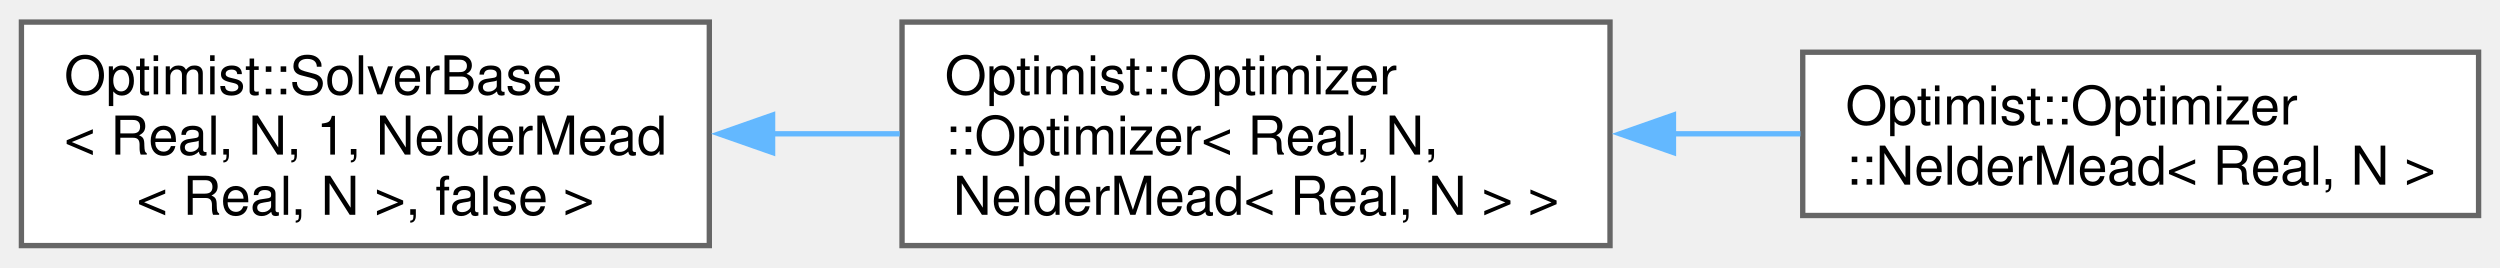
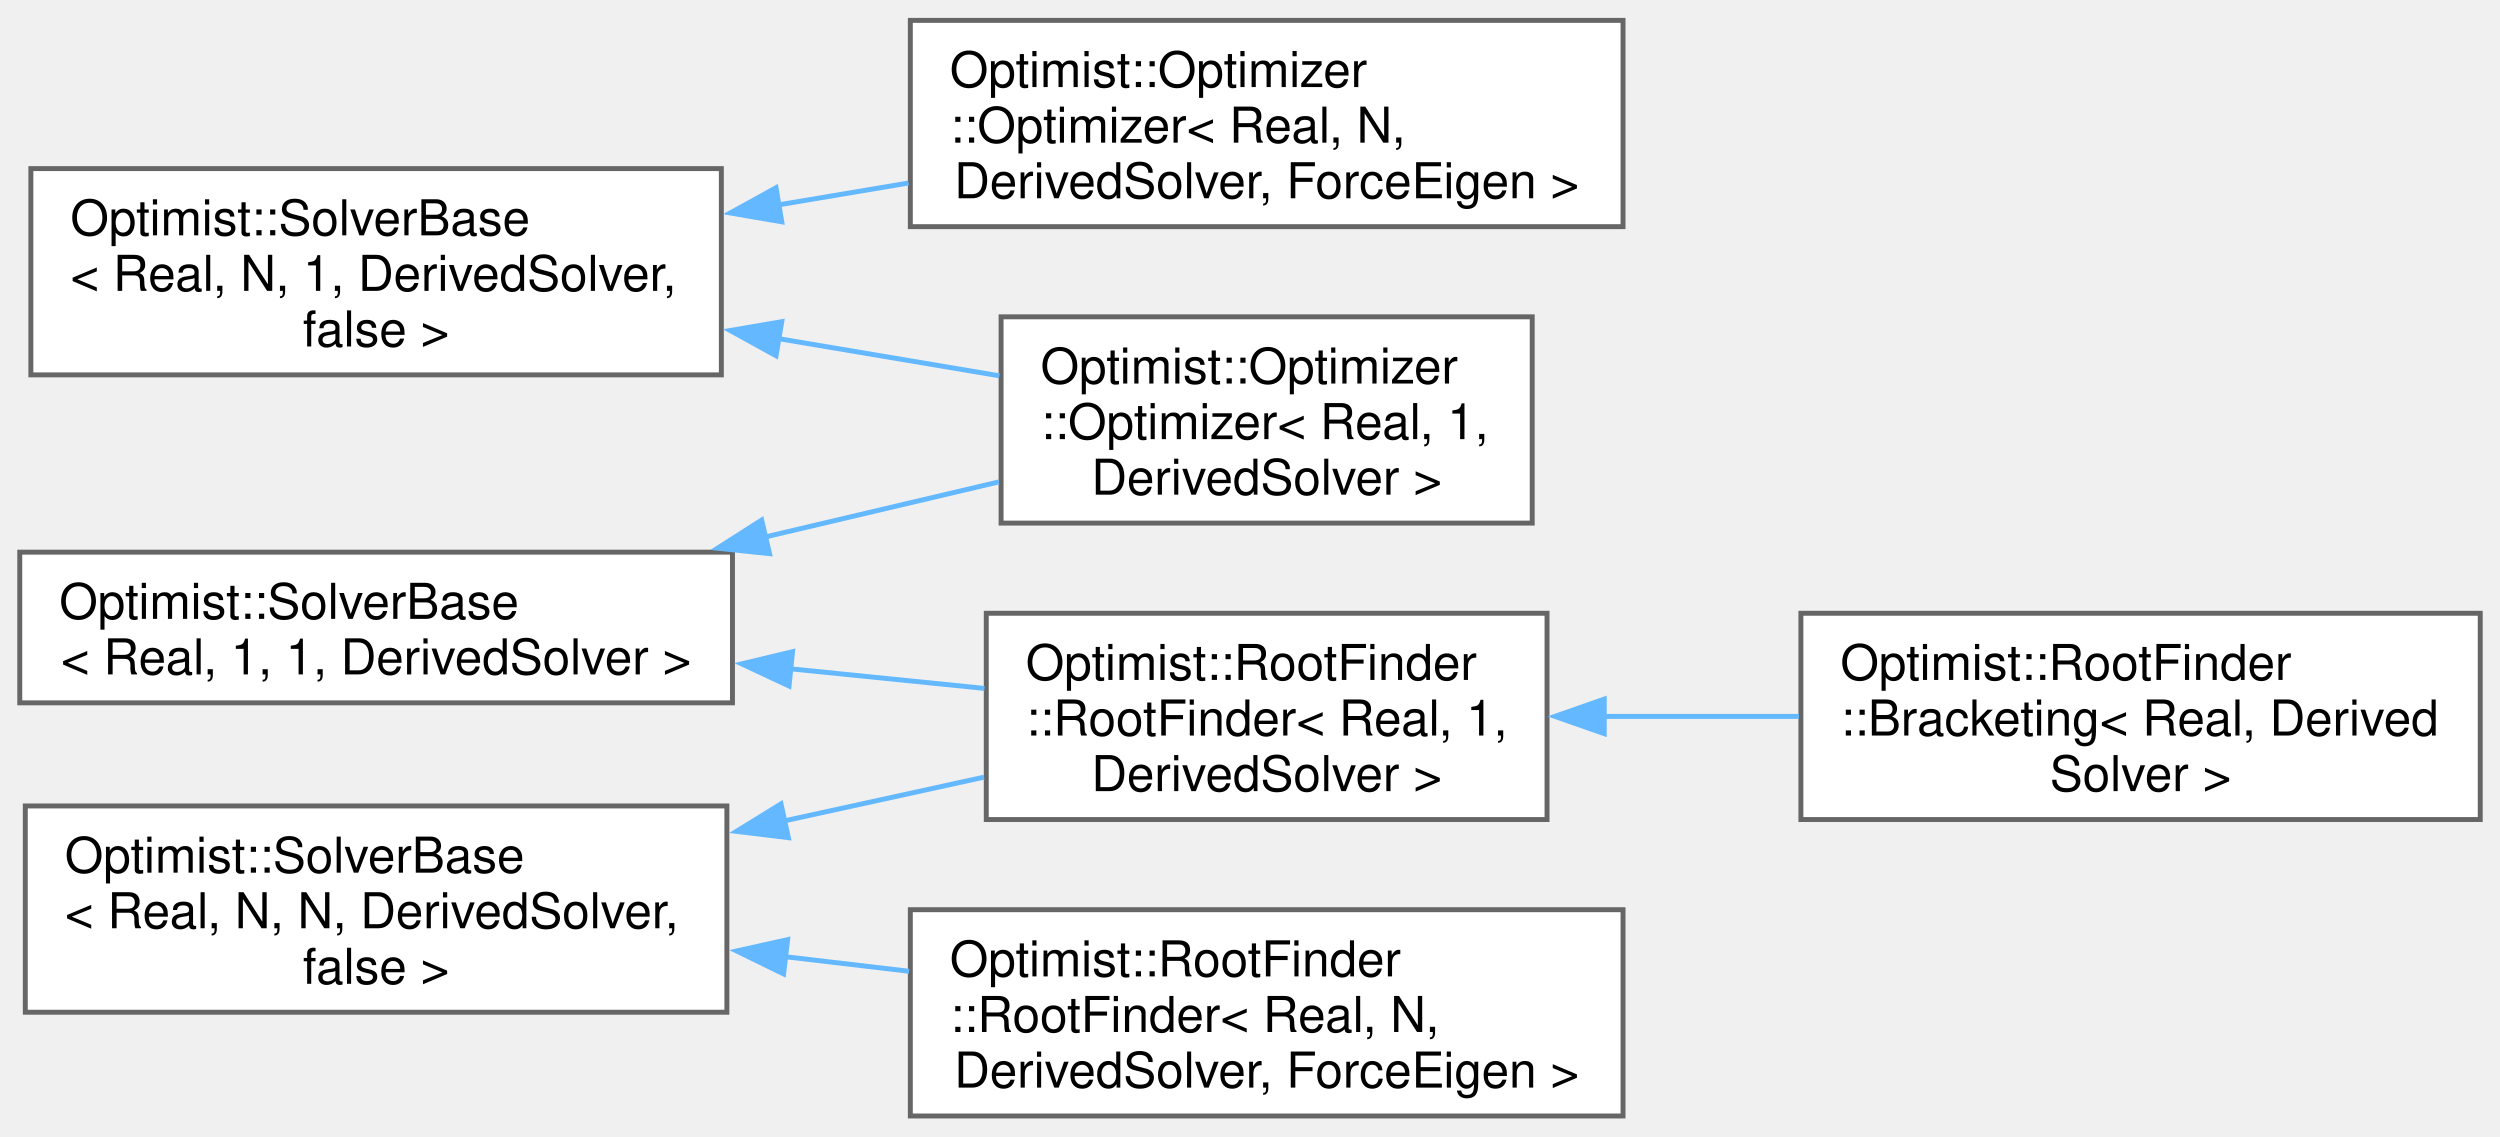
- <svg xmlns="http://www.w3.org/2000/svg" xmlns:xlink="http://www.w3.org/1999/xlink" width="467pt" height="50pt" viewBox="0.00 0.00 467.00 49.75">
-   <g id="graph0" class="graph" transform="scale(1 1) rotate(0) translate(4 45.75)">
+ <svg xmlns="http://www.w3.org/2000/svg" xmlns:xlink="http://www.w3.org/1999/xlink" width="506pt" height="230pt" viewBox="0.00 0.00 506.00 229.75">
+   <g id="graph0" class="graph" transform="scale(1 1) rotate(0) translate(4 225.75)">
    <g id="Node000000" class="node">
      <g id="a_Node000000">
        <a xlink:href="class_optimist_1_1_solver_base.html" target="_top" xlink:title=" ">
-           <polygon fill="white" stroke="#666666" points="128.5,-41.75 0,-41.75 0,0 128.5,0 128.5,-41.75" />
-           <text text-anchor="start" x="8" y="-28.25" font-family="Helvetica,sans-Serif" font-size="10.00">Optimist::SolverBase</text>
-           <text text-anchor="start" x="8" y="-17" font-family="Helvetica,sans-Serif" font-size="10.00">&lt; Real, N, 1, NelderMead</text>
-           <text text-anchor="middle" x="64.25" y="-5.75" font-family="Helvetica,sans-Serif" font-size="10.00">&lt; Real, N &gt;, false &gt;</text>
+           <polygon fill="white" stroke="#666666" points="144.25,-114.12 0,-114.12 0,-83.62 144.25,-83.62 144.25,-114.12" />
+           <text text-anchor="start" x="8" y="-100.62" font-family="Helvetica,sans-Serif" font-size="10.00">Optimist::SolverBase</text>
+           <text text-anchor="middle" x="72.12" y="-89.38" font-family="Helvetica,sans-Serif" font-size="10.00">&lt; Real, 1, 1, DerivedSolver &gt;</text>
        </a>
      </g>
    </g>
    <g id="Node000001" class="node">
      <g id="a_Node000001">
-         <a xlink:href="class_optimist_1_1_optimizer_1_1_optimizer.html" target="_top" xlink:title=" ">
-           <polygon fill="white" stroke="#666666" points="296.75,-41.75 164.5,-41.75 164.5,0 296.75,0 296.75,-41.75" />
-           <text text-anchor="start" x="172.5" y="-28.25" font-family="Helvetica,sans-Serif" font-size="10.00">Optimist::Optimizer</text>
-           <text text-anchor="start" x="172.5" y="-17" font-family="Helvetica,sans-Serif" font-size="10.00">::Optimizer&lt; Real, N,</text>
-           <text text-anchor="middle" x="230.62" y="-5.75" font-family="Helvetica,sans-Serif" font-size="10.00"> NelderMead&lt; Real, N &gt; &gt;</text>
+         <a xlink:href="class_optimist_1_1_optimizer_1_1_optimizer_3_01_real_00_011_00_01_derived_solver_01_4.html" target="_top" xlink:title="Class container for the scalar optimizer.">
+           <polygon fill="white" stroke="#666666" points="306.12,-161.75 198.62,-161.75 198.62,-120 306.12,-120 306.12,-161.75" />
+           <text text-anchor="start" x="206.62" y="-148.25" font-family="Helvetica,sans-Serif" font-size="10.00">Optimist::Optimizer</text>
+           <text text-anchor="start" x="206.62" y="-137" font-family="Helvetica,sans-Serif" font-size="10.00">::Optimizer&lt; Real, 1,</text>
+           <text text-anchor="middle" x="252.38" y="-125.75" font-family="Helvetica,sans-Serif" font-size="10.00"> DerivedSolver &gt;</text>
        </a>
      </g>
    </g>
-     <g id="edge40_Node000000_Node000001" class="edge">
-       <g id="a_edge40_Node000000_Node000001">
+     <g id="edge35_Node000000_Node000001" class="edge">
+       <g id="a_edge35_Node000000_Node000001">
        <a xlink:title=" ">
-           <path fill="none" stroke="#63b8ff" d="M140.04,-20.88C148.06,-20.88 156.17,-20.88 164.07,-20.88" />
-           <polygon fill="#63b8ff" stroke="#63b8ff" points="140.32,-17.38 130.32,-20.88 140.32,-24.38 140.32,-17.38" />
+           <path fill="none" stroke="#63b8ff" d="M150.73,-117.16C166.74,-120.93 183.26,-124.83 198.17,-128.34" />
+           <polygon fill="#63b8ff" stroke="#63b8ff" points="151.76,-113.81 141.23,-114.92 150.16,-120.62 151.76,-113.81" />
+         </a>
+       </g>
+     </g>
+     <g id="Node000004" class="node">
+       <g id="a_Node000004">
+         <a xlink:href="class_optimist_1_1_root_finder_1_1_root_finder_3_01_real_00_011_00_01_derived_solver_01_4.html" target="_top" xlink:title="Class container for the scalar scalar root-finder.">
+           <polygon fill="white" stroke="#666666" points="309.12,-101.75 195.62,-101.75 195.62,-60 309.12,-60 309.12,-101.75" />
+           <text text-anchor="start" x="203.62" y="-88.25" font-family="Helvetica,sans-Serif" font-size="10.00">Optimist::RootFinder</text>
+           <text text-anchor="start" x="203.62" y="-77" font-family="Helvetica,sans-Serif" font-size="10.00">::RootFinder&lt; Real, 1,</text>
+           <text text-anchor="middle" x="252.38" y="-65.75" font-family="Helvetica,sans-Serif" font-size="10.00"> DerivedSolver &gt;</text>
+         </a>
+       </g>
+     </g>
+     <g id="edge36_Node000000_Node000004" class="edge">
+       <g id="a_edge36_Node000000_Node000004">
+         <a xlink:title=" ">
+           <path fill="none" stroke="#63b8ff" d="M155.76,-90.53C169.13,-89.18 182.7,-87.81 195.25,-86.54" />
+           <polygon fill="#63b8ff" stroke="#63b8ff" points="155.7,-87.02 146.1,-91.51 156.41,-93.98 155.7,-87.02" />
+         </a>
+       </g>
+     </g>
+     <g id="Node000005" class="node">
+       <g id="a_Node000005">
+         <a xlink:href="class_optimist_1_1_root_finder_1_1_bracketing.html" target="_top" xlink:title="Class container for the Bracketing algorithms.">
+           <polygon fill="white" stroke="#666666" points="498,-101.75 360.5,-101.75 360.5,-60 498,-60 498,-101.75" />
+           <text text-anchor="start" x="368.5" y="-88.25" font-family="Helvetica,sans-Serif" font-size="10.00">Optimist::RootFinder</text>
+           <text text-anchor="start" x="368.5" y="-77" font-family="Helvetica,sans-Serif" font-size="10.00">::Bracketing&lt; Real, Derived</text>
+           <text text-anchor="middle" x="429.25" y="-65.75" font-family="Helvetica,sans-Serif" font-size="10.00">Solver &gt;</text>
+         </a>
+       </g>
+     </g>
+     <g id="edge37_Node000004_Node000005" class="edge">
+       <g id="a_edge37_Node000004_Node000005">
+         <a xlink:title=" ">
+           <path fill="none" stroke="#63b8ff" d="M320.42,-80.88C333.42,-80.88 347.07,-80.88 360.1,-80.88" />
+           <polygon fill="#63b8ff" stroke="#63b8ff" points="320.7,-77.38 310.7,-80.88 320.7,-84.38 320.7,-77.38" />
        </a>
      </g>
    </g>
    <g id="Node000002" class="node">
      <g id="a_Node000002">
-         <a xlink:href="class_optimist_1_1_optimizer_1_1_nelder_mead.html" target="_top" xlink:title="Class container for the Nelder-Mead's method.">
-           <polygon fill="white" stroke="#666666" points="459,-36.12 332.75,-36.12 332.75,-5.62 459,-5.62 459,-36.12" />
-           <text text-anchor="start" x="340.75" y="-22.62" font-family="Helvetica,sans-Serif" font-size="10.00">Optimist::Optimizer</text>
-           <text text-anchor="middle" x="395.88" y="-11.38" font-family="Helvetica,sans-Serif" font-size="10.00">::NelderMead&lt; Real, N &gt;</text>
+         <a xlink:href="class_optimist_1_1_solver_base.html" target="_top" xlink:title=" ">
+           <polygon fill="white" stroke="#666666" points="142,-191.75 2.25,-191.75 2.25,-150 142,-150 142,-191.75" />
+           <text text-anchor="start" x="10.25" y="-178.25" font-family="Helvetica,sans-Serif" font-size="10.00">Optimist::SolverBase</text>
+           <text text-anchor="start" x="10.25" y="-167" font-family="Helvetica,sans-Serif" font-size="10.00">&lt; Real, N, 1, DerivedSolver,</text>
+           <text text-anchor="middle" x="72.12" y="-155.75" font-family="Helvetica,sans-Serif" font-size="10.00"> false &gt;</text>
        </a>
      </g>
    </g>
-     <g id="edge41_Node000001_Node000002" class="edge">
-       <g id="a_edge41_Node000001_Node000002">
+     <g id="edge38_Node000002_Node000001" class="edge">
+       <g id="a_edge38_Node000002_Node000001">
        <a xlink:title=" ">
-           <path fill="none" stroke="#63b8ff" d="M308.36,-20.88C316.39,-20.88 324.48,-20.88 332.32,-20.88" />
-           <polygon fill="#63b8ff" stroke="#63b8ff" points="308.6,-17.38 298.6,-20.88 308.6,-24.38 308.6,-17.38" />
+           <path fill="none" stroke="#63b8ff" d="M153.3,-157.38C168.54,-154.82 184.14,-152.19 198.27,-149.81" />
+           <polygon fill="#63b8ff" stroke="#63b8ff" points="153.07,-153.87 143.79,-158.98 154.23,-160.77 153.07,-153.87" />
+         </a>
+       </g>
+     </g>
+     <g id="Node000003" class="node">
+       <g id="a_Node000003">
+         <a xlink:href="class_optimist_1_1_optimizer_1_1_optimizer.html" target="_top" xlink:title="Class container for the multi-dimensional optimizer.">
+           <polygon fill="white" stroke="#666666" points="324.5,-221.75 180.25,-221.75 180.25,-180 324.5,-180 324.5,-221.75" />
+           <text text-anchor="start" x="188.25" y="-208.25" font-family="Helvetica,sans-Serif" font-size="10.00">Optimist::Optimizer</text>
+           <text text-anchor="start" x="188.25" y="-197" font-family="Helvetica,sans-Serif" font-size="10.00">::Optimizer&lt; Real, N,</text>
+           <text text-anchor="middle" x="252.38" y="-185.75" font-family="Helvetica,sans-Serif" font-size="10.00"> DerivedSolver, ForceEigen &gt;</text>
+         </a>
+       </g>
+     </g>
+     <g id="edge39_Node000002_Node000003" class="edge">
+       <g id="a_edge39_Node000002_Node000003">
+         <a xlink:title=" ">
+           <path fill="none" stroke="#63b8ff" d="M153.39,-184.38C162.23,-185.87 171.17,-187.38 179.89,-188.84" />
+           <polygon fill="#63b8ff" stroke="#63b8ff" points="154.23,-180.98 143.79,-182.77 153.07,-187.88 154.23,-180.98" />
+         </a>
+       </g>
+     </g>
+     <g id="Node000006" class="node">
+       <g id="a_Node000006">
+         <a xlink:href="class_optimist_1_1_solver_base.html" target="_top" xlink:title=" ">
+           <polygon fill="white" stroke="#666666" points="143.12,-62.75 1.12,-62.75 1.12,-21 143.12,-21 143.12,-62.75" />
+           <text text-anchor="start" x="9.12" y="-49.25" font-family="Helvetica,sans-Serif" font-size="10.00">Optimist::SolverBase</text>
+           <text text-anchor="start" x="9.12" y="-38" font-family="Helvetica,sans-Serif" font-size="10.00">&lt; Real, N, N, DerivedSolver,</text>
+           <text text-anchor="middle" x="72.12" y="-26.75" font-family="Helvetica,sans-Serif" font-size="10.00"> false &gt;</text>
+         </a>
+       </g>
+     </g>
+     <g id="edge40_Node000006_Node000004" class="edge">
+       <g id="a_edge40_Node000006_Node000004">
+         <a xlink:title=" ">
+           <path fill="none" stroke="#63b8ff" d="M154.52,-59.68C168.26,-62.69 182.24,-65.75 195.16,-68.58" />
+           <polygon fill="#63b8ff" stroke="#63b8ff" points="155.57,-56.33 145.05,-57.61 154.07,-63.17 155.57,-56.33" />
+         </a>
+       </g>
+     </g>
+     <g id="Node000007" class="node">
+       <g id="a_Node000007">
+         <a xlink:href="class_optimist_1_1_root_finder_1_1_root_finder.html" target="_top" xlink:title="Class container for the multi-dimensional root finder.">
+           <polygon fill="white" stroke="#666666" points="324.5,-41.75 180.25,-41.75 180.25,0 324.5,0 324.5,-41.75" />
+           <text text-anchor="start" x="188.25" y="-28.25" font-family="Helvetica,sans-Serif" font-size="10.00">Optimist::RootFinder</text>
+           <text text-anchor="start" x="188.25" y="-17" font-family="Helvetica,sans-Serif" font-size="10.00">::RootFinder&lt; Real, N,</text>
+           <text text-anchor="middle" x="252.38" y="-5.75" font-family="Helvetica,sans-Serif" font-size="10.00"> DerivedSolver, ForceEigen &gt;</text>
+         </a>
+       </g>
+     </g>
+     <g id="edge41_Node000006_Node000007" class="edge">
+       <g id="a_edge41_Node000006_Node000007">
+         <a xlink:title=" ">
+           <path fill="none" stroke="#63b8ff" d="M154.91,-32.24C163.27,-31.25 171.73,-30.26 179.98,-29.29" />
+           <polygon fill="#63b8ff" stroke="#63b8ff" points="154.6,-28.75 145.08,-33.4 155.42,-35.7 154.6,-28.75" />
        </a>
      </g>
    </g>
  </g>
</svg>
